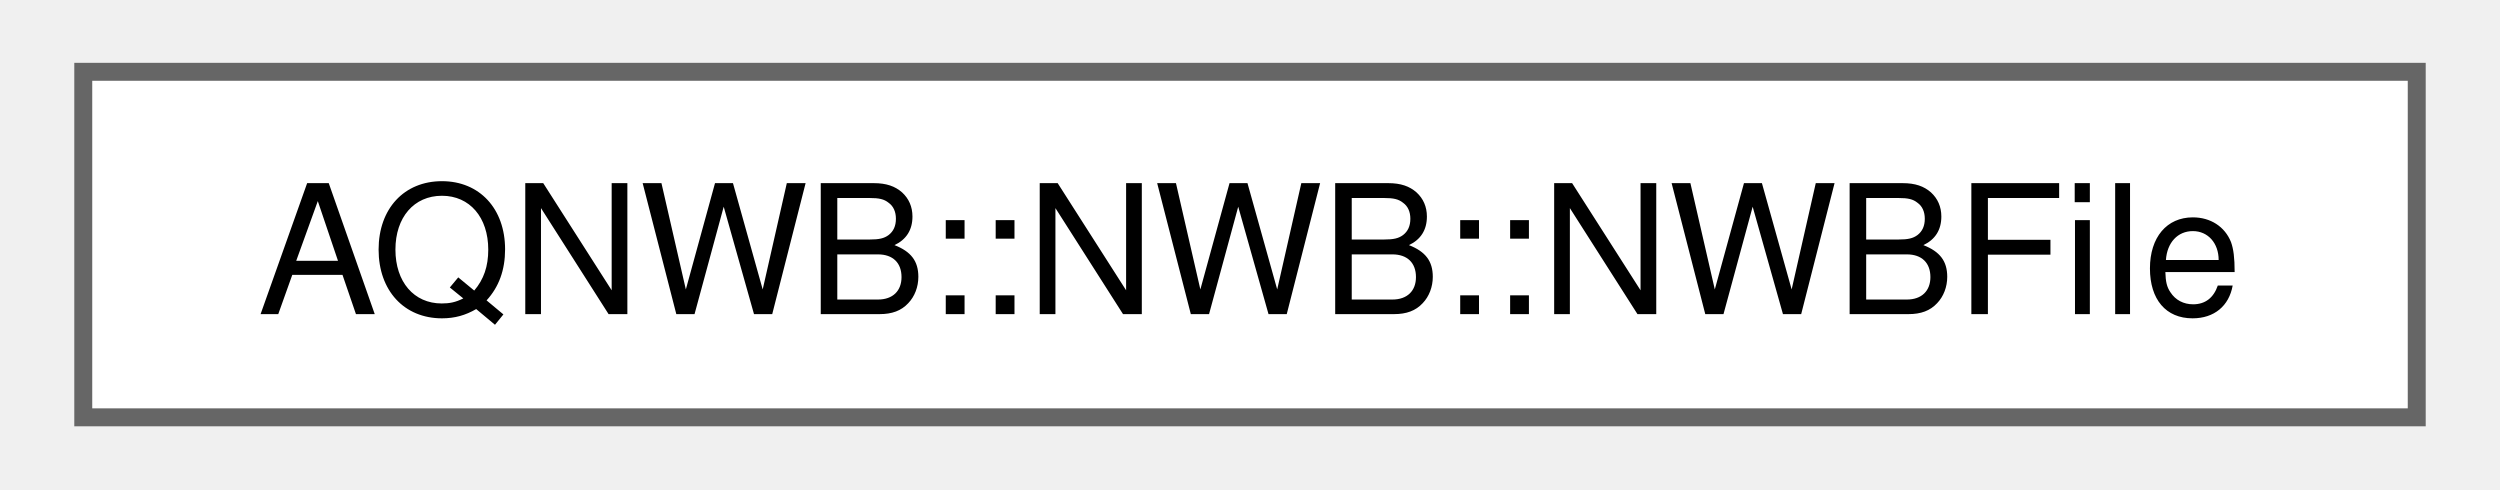
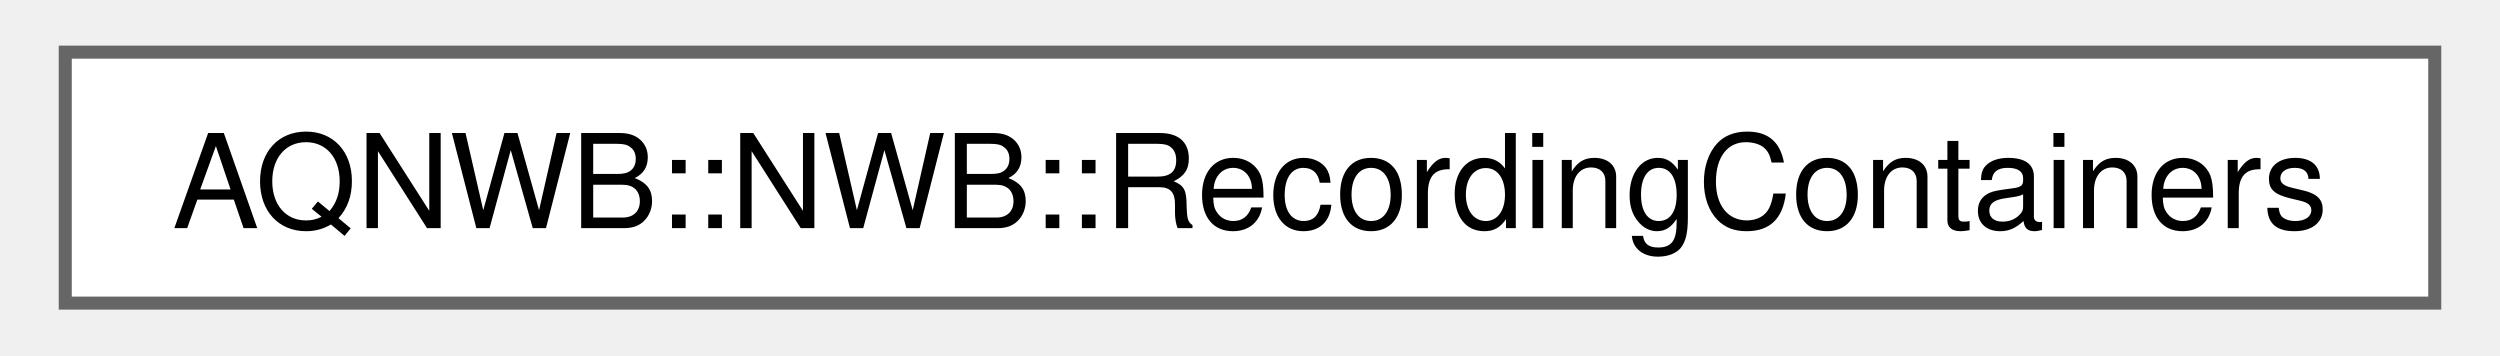
- <svg xmlns="http://www.w3.org/2000/svg" xmlns:xlink="http://www.w3.org/1999/xlink" width="138pt" height="27pt" viewBox="0.00 0.00 138.00 27.25">
+ <svg xmlns="http://www.w3.org/2000/svg" xmlns:xlink="http://www.w3.org/1999/xlink" width="190pt" height="27pt" viewBox="0.00 0.00 189.75 27.25">
  <g id="graph0" class="graph" transform="scale(1 1) rotate(0) translate(4 23.25)">
    <g id="Node000000" class="node">
      <g id="a_Node000000">
-         <a xlink:href="class_a_q_n_w_b_1_1_n_w_b_1_1_n_w_b_file.html" target="_top" xlink:title="The NWBFile class provides an interface for setting up and managing the NWB file.">
-           <polygon fill="white" stroke="#666666" points="130,-19.25 0,-19.25 0,0 130,0 130,-19.25" />
-           <text text-anchor="middle" x="65" y="-5.75" font-family="Helvetica,sans-Serif" font-size="10.00">AQNWB::NWB::NWBFile</text>
+         <a xlink:href="class_a_q_n_w_b_1_1_n_w_b_1_1_recording_containers.html" target="_top" xlink:title="The RecordingContainers class provides an interface for managing and holding groups of Containers acq...">
+           <polygon fill="white" stroke="#666666" points="181.75,-19.25 0,-19.25 0,0 181.75,0 181.75,-19.25" />
+           <text text-anchor="middle" x="90.88" y="-5.75" font-family="Helvetica,sans-Serif" font-size="10.00">AQNWB::NWB::RecordingContainers</text>
        </a>
      </g>
    </g>
  </g>
</svg>
